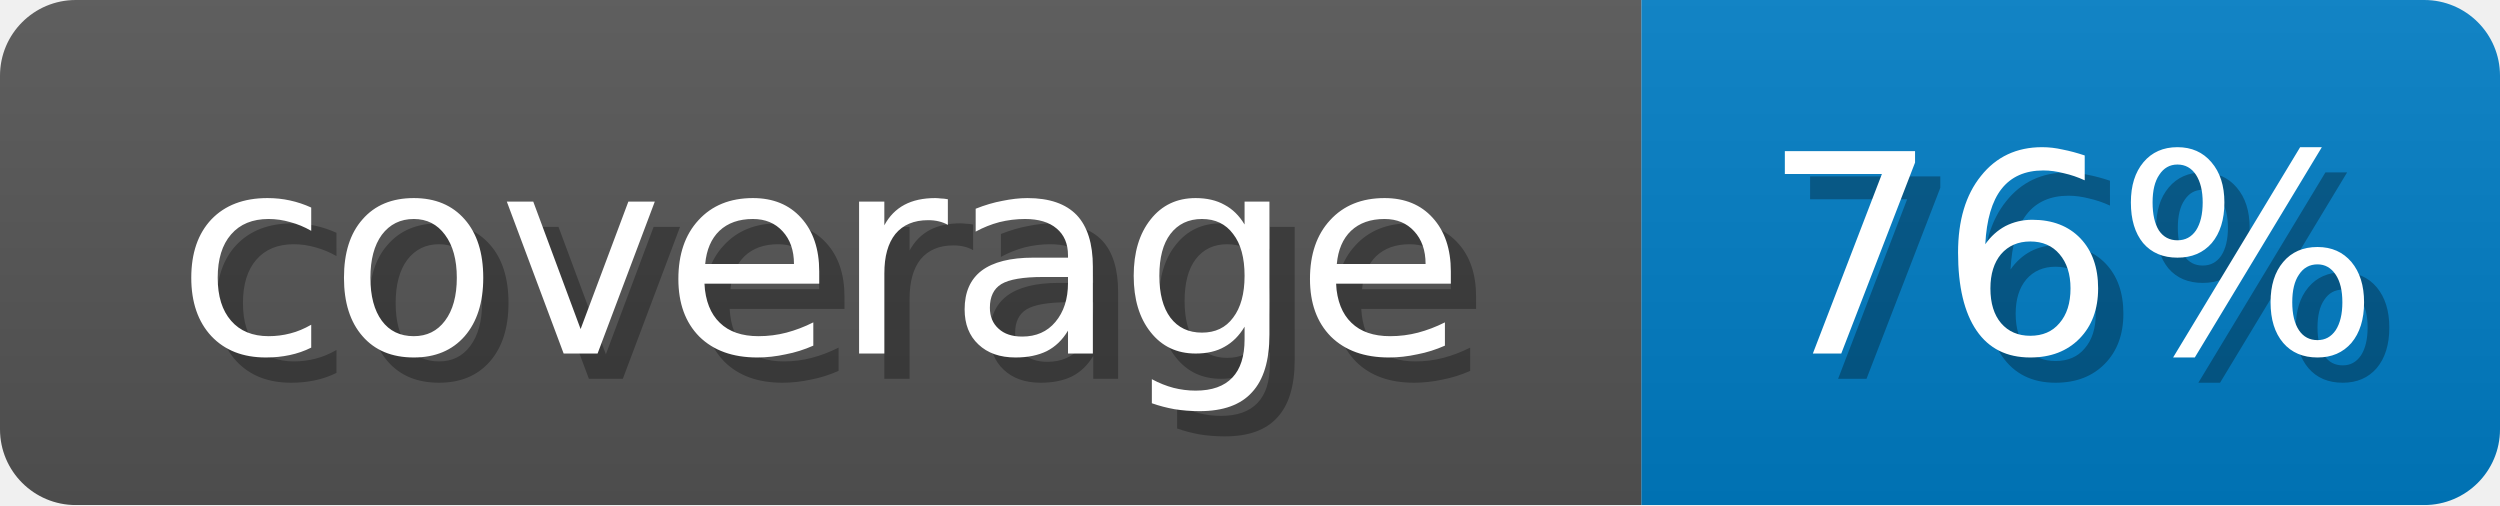
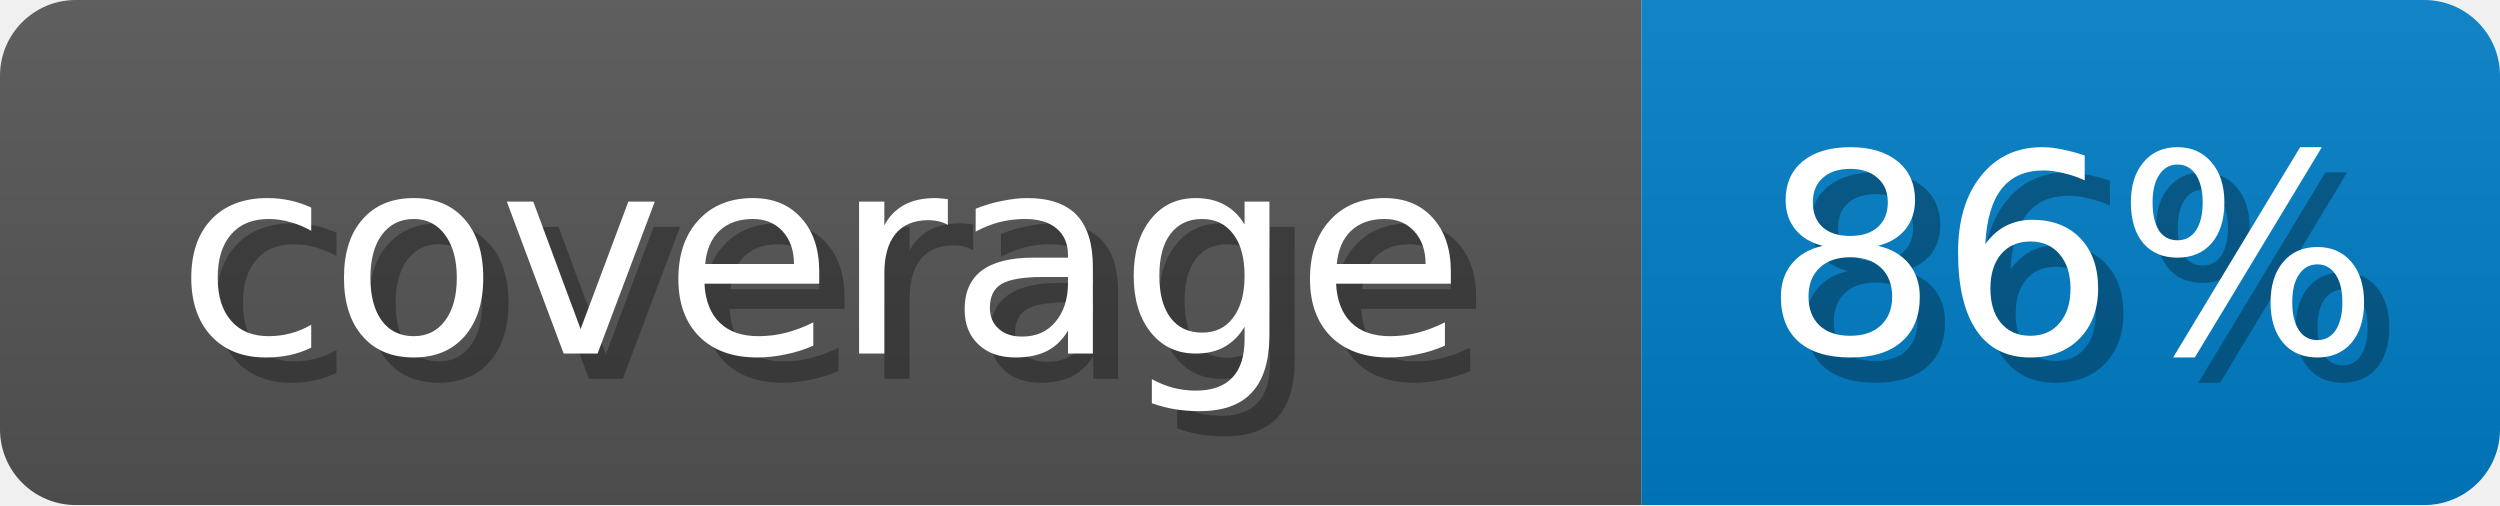
<svg xmlns="http://www.w3.org/2000/svg" width="99" height="20">
  <linearGradient id="b" x2="0" y2="100%">
    <stop offset="0" stop-color="#bbb" stop-opacity=".1" />
    <stop offset="1" stop-opacity=".1" />
  </linearGradient>
  <mask id="anybadge_1">
    <rect width="99" height="20" rx="3" fill="#fff" />
  </mask>
  <g mask="url(#anybadge_1)">
    <path fill="#555" d="M0 0h65v20H0z" />
    <path fill="#007ec6" d="M65 0h34v20H65z" />
    <path fill="url(#b)" d="M0 0h99v20H0z" />
  </g>
  <g fill="#fff" text-anchor="middle" font-family="DejaVu Sans,Verdana,Geneva,sans-serif" font-size="11">
    <text x="33.5" y="15" fill="#010101" fill-opacity=".3">coverage</text>
    <text x="32.5" y="14">coverage</text>
  </g>
  <g fill="#fff" text-anchor="middle" font-family="DejaVu Sans,Verdana,Geneva,sans-serif" font-size="11">
-     <text x="83.0" y="15" fill="#010101" fill-opacity=".3">76%</text>
-     <text x="82.0" y="14">76%</text>
+     <text x="83.0" y="15" fill="#010101" fill-opacity=".3">86%</text>
+     <text x="82.0" y="14">86%</text>
  </g>
</svg>
